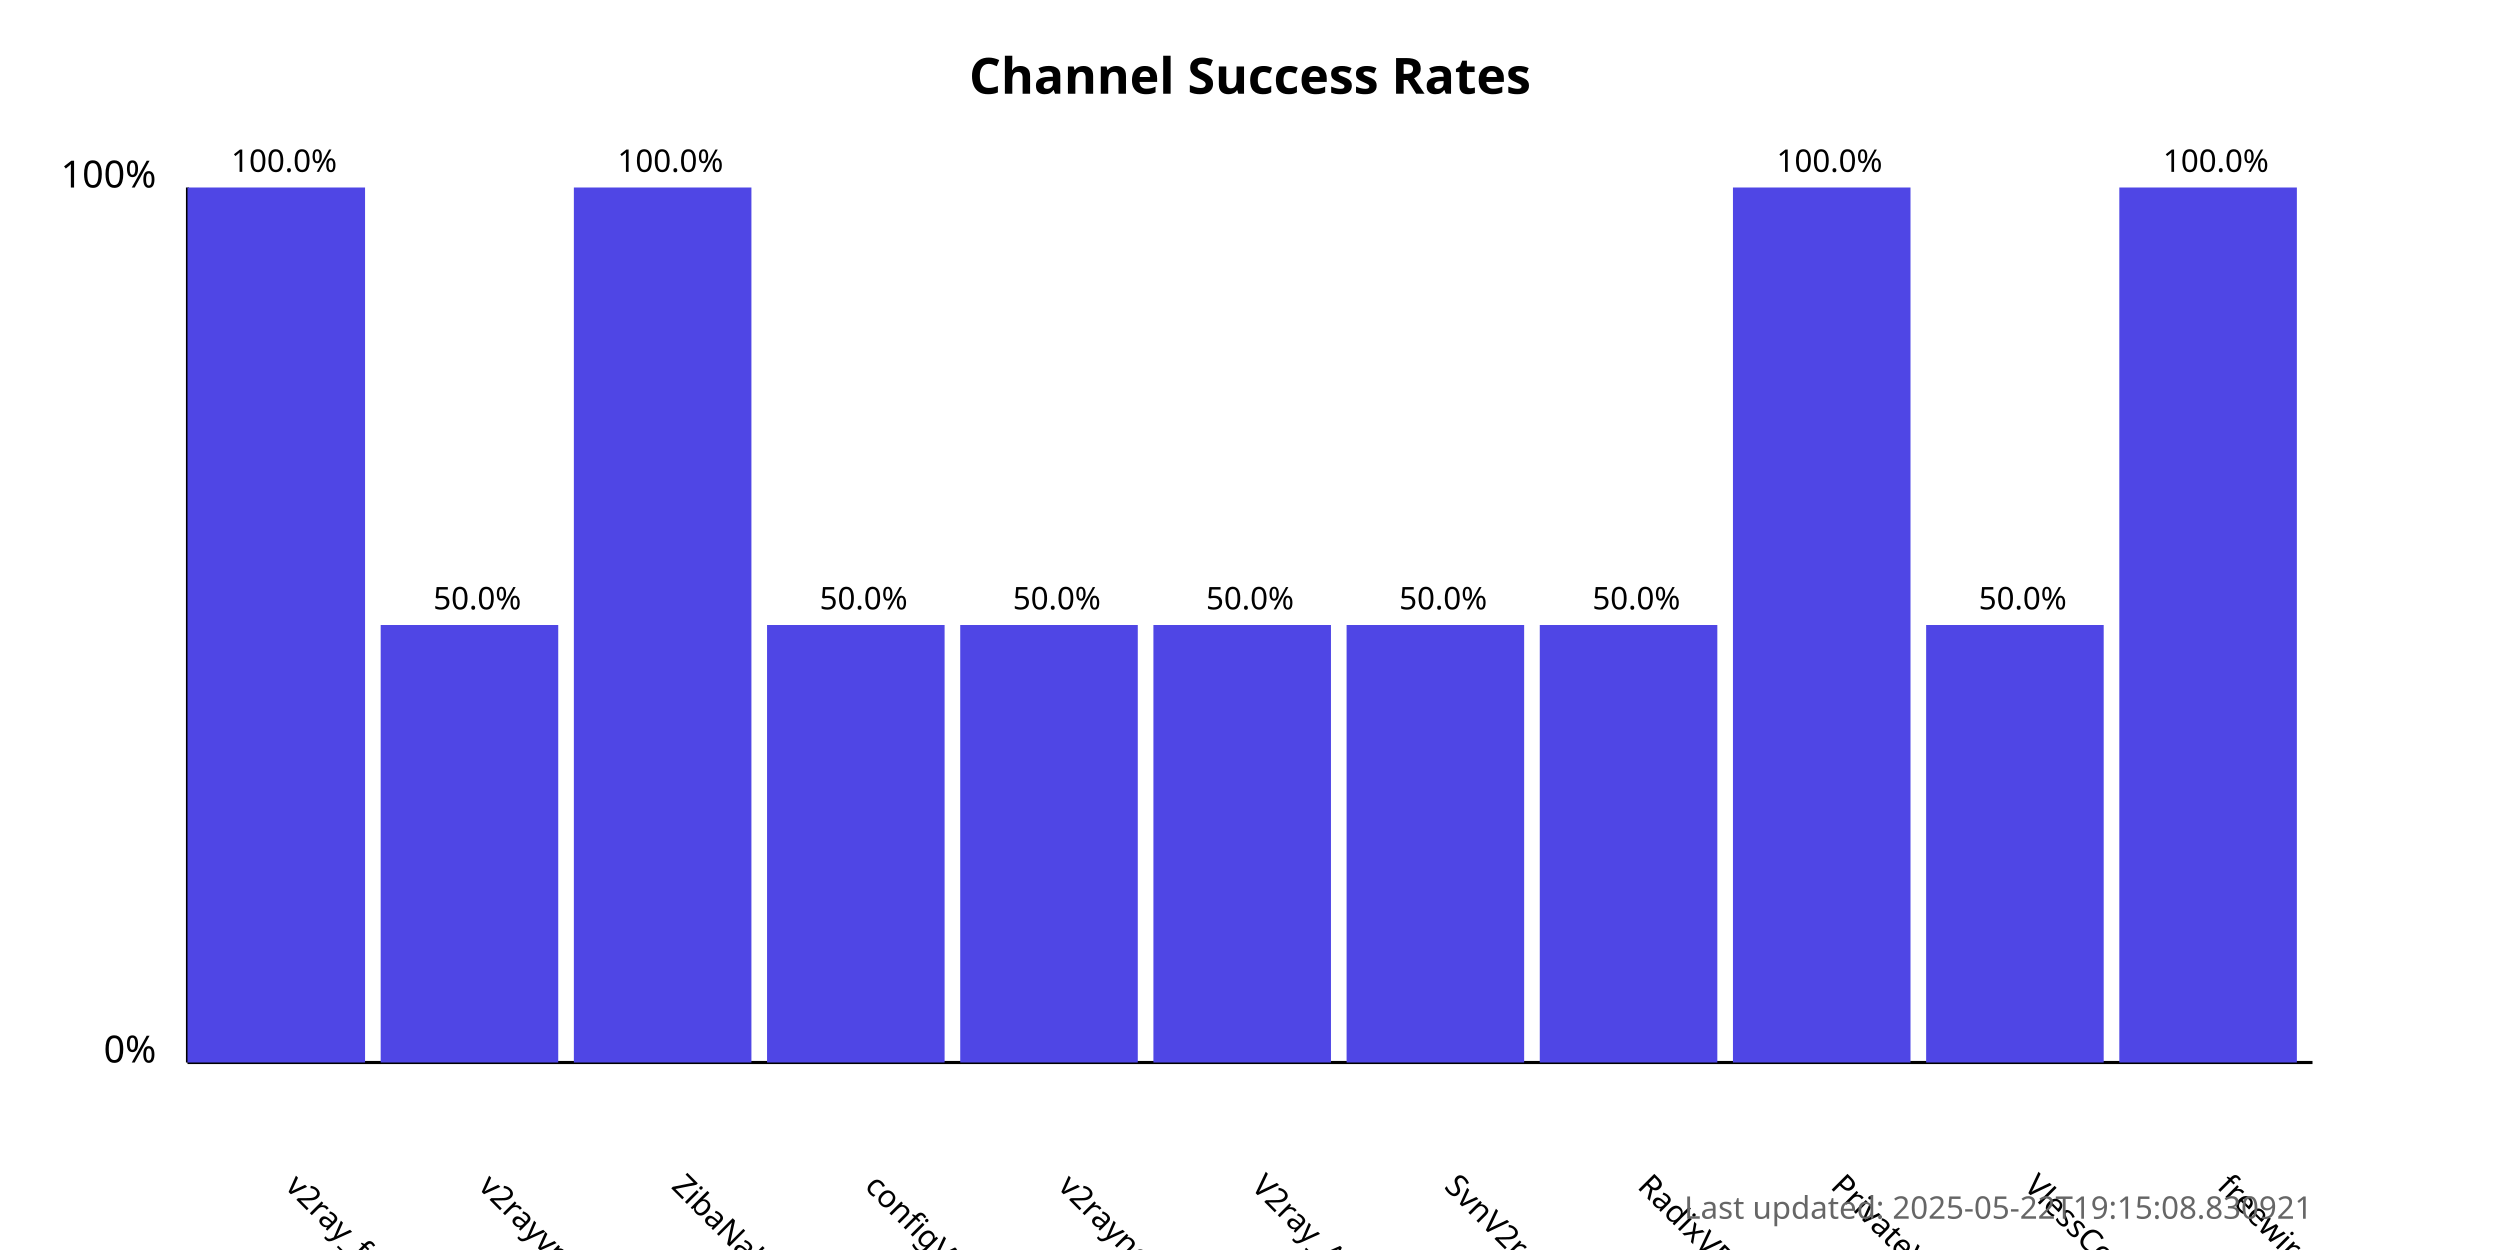
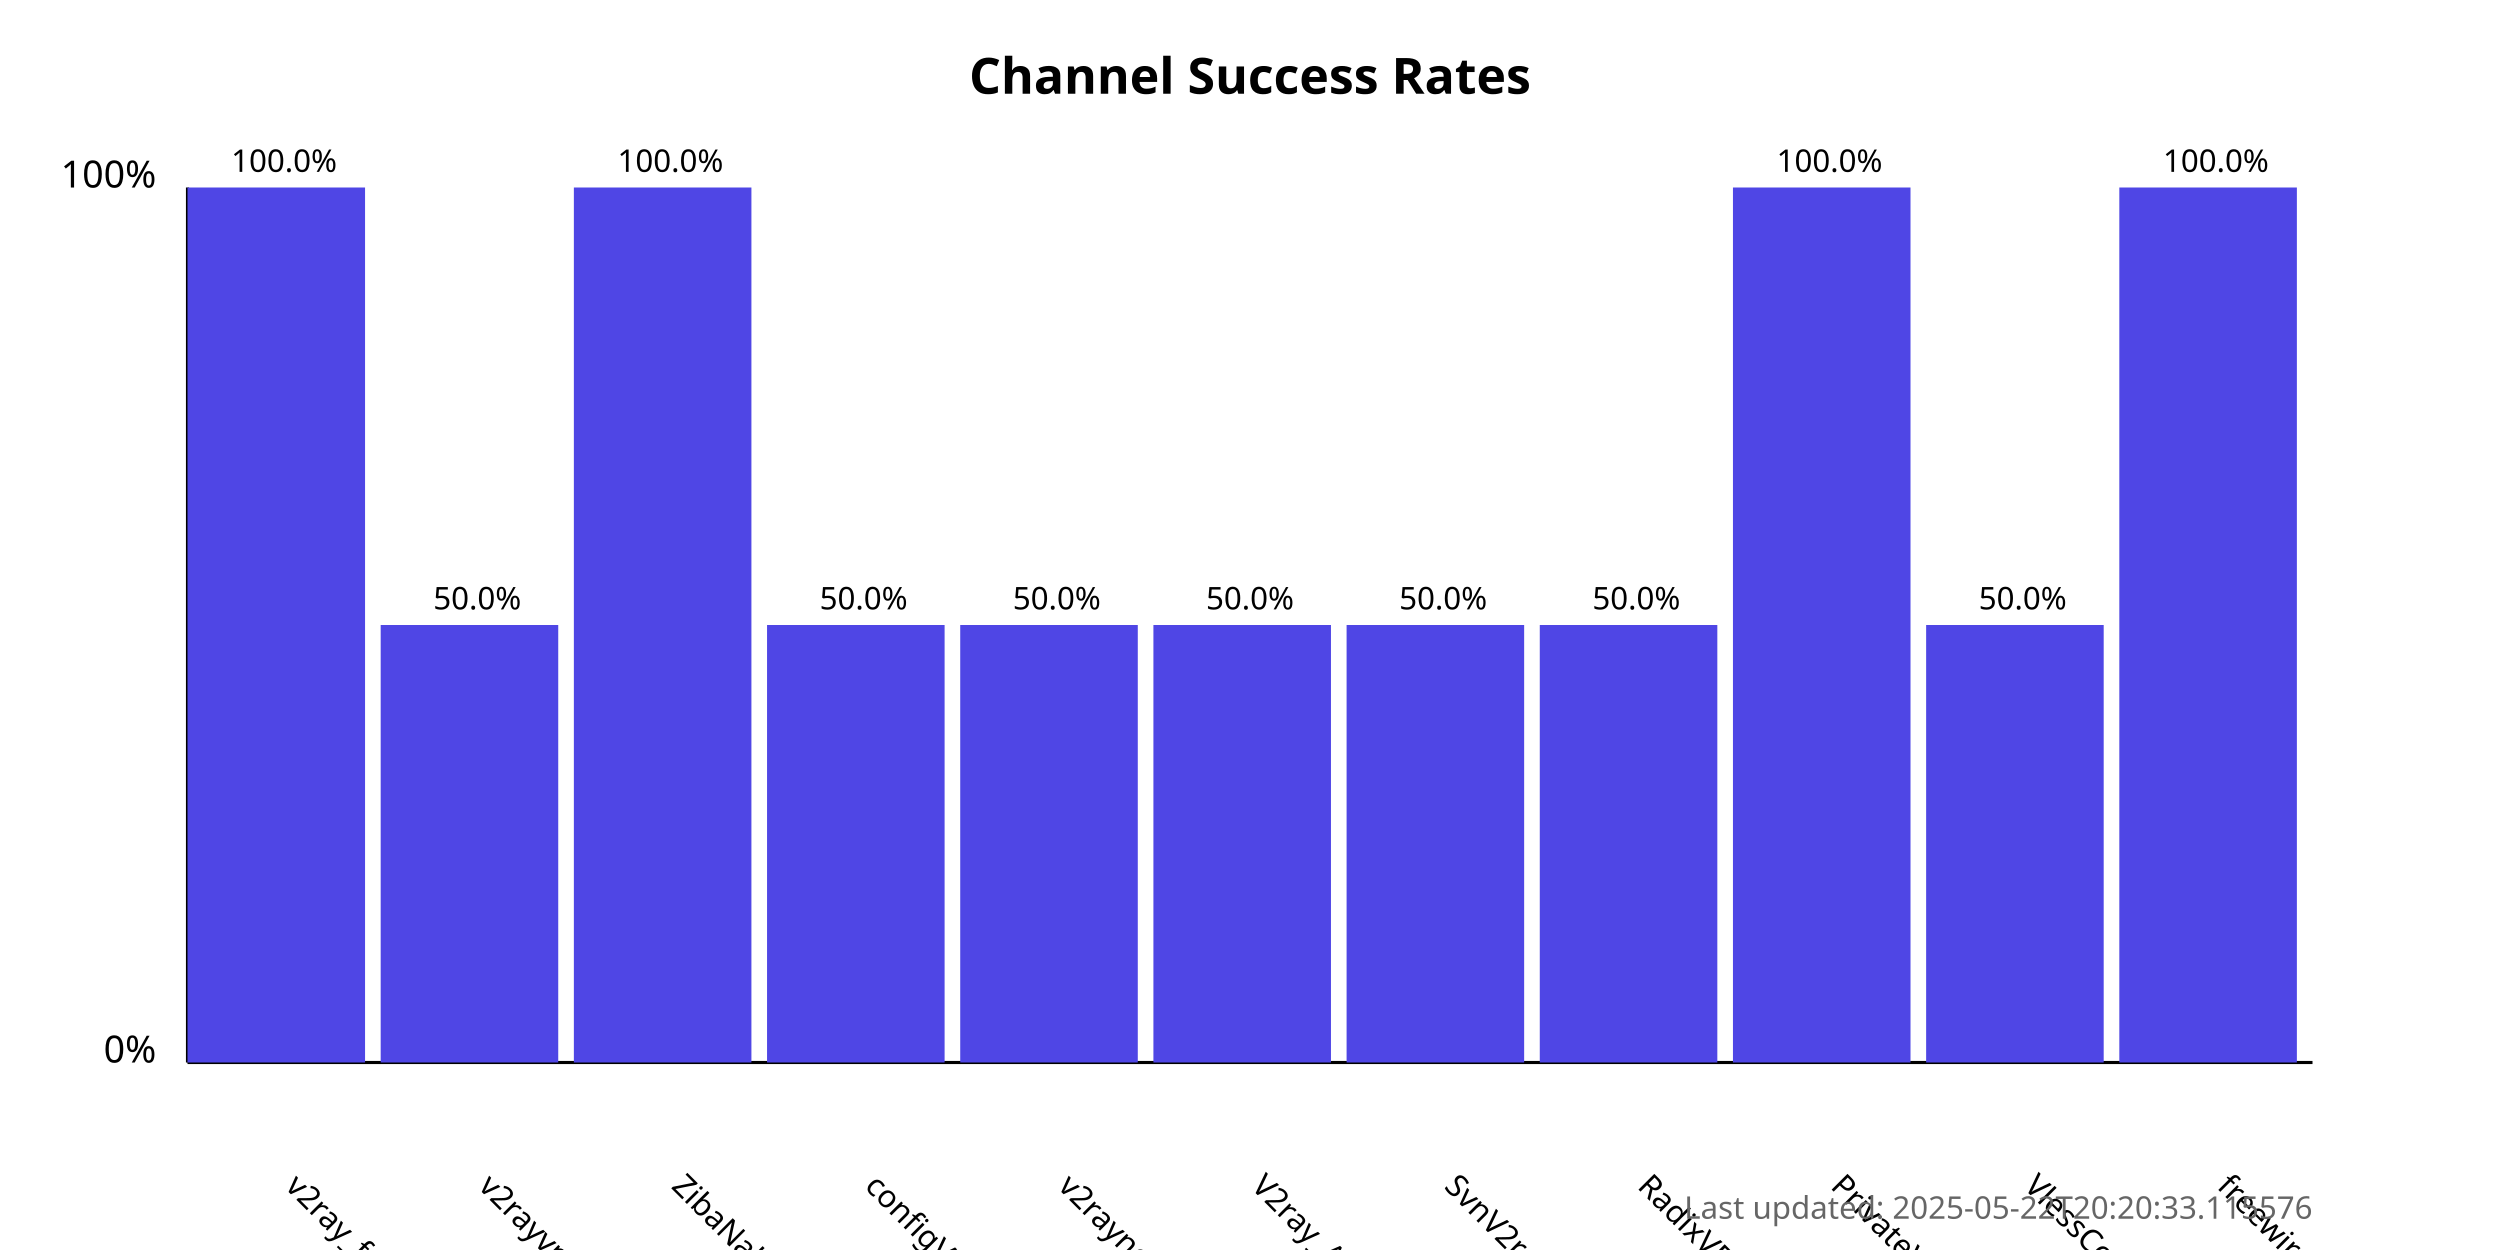
<svg xmlns="http://www.w3.org/2000/svg" width="800" height="400">
  <style>
            .chart-title { font: bold 16px sans-serif; }
            .axis-label { font: 12px sans-serif; }
            .tick-label { font: 10px sans-serif; }
            .bar { fill: #4f46e5; }
            .bar:hover { fill: #6366f1; }
            .timestamp { font: 10px sans-serif; fill: #666; }
        </style>
  <text x="400.0" y="30" text-anchor="middle" class="chart-title">
            Channel Success Rates
        </text>
  <line x1="60" y1="340" x2="60" y2="60" stroke="black" stroke-width="1" />
  <line x1="60" y1="340" x2="740" y2="340" stroke="black" stroke-width="1" />
  <text x="50" y="340" text-anchor="end" class="axis-label">0%</text>
  <text x="50" y="60" text-anchor="end" class="axis-label">100%</text>
  <g>
    <rect x="60" y="60.0" width="56.818" height="280.0" class="bar" />
    <text x="90.909" y="380" transform="rotate(45, 90.90909, 380)" text-anchor="start" class="tick-label">
                v2ray_free_conf
            </text>
    <text x="90.909" y="55.0" text-anchor="middle" class="tick-label">
                100.0%
            </text>
  </g>
  <g>
    <rect x="121.818" y="200.0" width="56.818" height="140.0" class="bar" />
    <text x="152.727" y="380" transform="rotate(45, 152.7273, 380)" text-anchor="start" class="tick-label">
                v2rayvpno
            </text>
    <text x="152.727" y="195.0" text-anchor="middle" class="tick-label">
                50.0%
            </text>
  </g>
  <g>
    <rect x="183.636" y="60.0" width="56.818" height="280.0" class="bar" />
    <text x="214.545" y="380" transform="rotate(45, 214.5455, 380)" text-anchor="start" class="tick-label">
                ZibaNabz
            </text>
    <text x="214.545" y="55.0" text-anchor="middle" class="tick-label">
                100.0%
            </text>
  </g>
  <g>
    <rect x="245.455" y="200.0" width="56.818" height="140.0" class="bar" />
    <text x="276.364" y="380" transform="rotate(45, 276.3636, 380)" text-anchor="start" class="tick-label">
                configV2rayForFree
            </text>
    <text x="276.364" y="195.0" text-anchor="middle" class="tick-label">
                50.0%
            </text>
  </g>
  <g>
    <rect x="307.273" y="200.0" width="56.818" height="140.0" class="bar" />
    <text x="338.182" y="380" transform="rotate(45, 338.1818, 380)" text-anchor="start" class="tick-label">
                v2rayngvpn
            </text>
    <text x="338.182" y="195.0" text-anchor="middle" class="tick-label">
                50.0%
            </text>
  </g>
  <g>
    <rect x="369.091" y="200.0" width="56.818" height="140.0" class="bar" />
    <text x="400.0" y="380" transform="rotate(45, 400.0, 380)" text-anchor="start" class="tick-label">
                V2ray_Alpha
            </text>
    <text x="400.0" y="195.0" text-anchor="middle" class="tick-label">
                50.0%
            </text>
  </g>
  <g>
    <rect x="430.909" y="200.0" width="56.818" height="140.0" class="bar" />
    <text x="461.818" y="380" transform="rotate(45, 461.8182, 380)" text-anchor="start" class="tick-label">
                SvnV2ray
            </text>
    <text x="461.818" y="195.0" text-anchor="middle" class="tick-label">
                50.0%
            </text>
  </g>
  <g>
    <rect x="492.727" y="200.0" width="56.818" height="140.0" class="bar" />
    <text x="523.636" y="380" transform="rotate(45, 523.6364, 380)" text-anchor="start" class="tick-label">
                RadixVPN
            </text>
    <text x="523.636" y="195.0" text-anchor="middle" class="tick-label">
                50.0%
            </text>
  </g>
  <g>
    <rect x="554.545" y="60.0" width="56.818" height="280.0" class="bar" />
    <text x="585.455" y="380" transform="rotate(45, 585.4545, 380)" text-anchor="start" class="tick-label">
                PrivateVPNs
            </text>
    <text x="585.455" y="55.0" text-anchor="middle" class="tick-label">
                100.0%
            </text>
  </g>
  <g>
    <rect x="616.364" y="200.0" width="56.818" height="140.0" class="bar" />
    <text x="647.273" y="380" transform="rotate(45, 647.2727, 380)" text-anchor="start" class="tick-label">
                VlessConfig
            </text>
    <text x="647.273" y="195.0" text-anchor="middle" class="tick-label">
                50.0%
            </text>
  </g>
  <g>
    <rect x="678.182" y="60.0" width="56.818" height="280.0" class="bar" />
    <text x="709.091" y="380" transform="rotate(45, 709.0909, 380)" text-anchor="start" class="tick-label">
                freewireguard
            </text>
    <text x="709.091" y="55.0" text-anchor="middle" class="tick-label">
                100.0%
            </text>
  </g>
  <text x="740" y="390" text-anchor="end" class="timestamp">
-             Last updated: 2025-05-22T19:15:08.830921
+             Last updated: 2025-05-22T20:20:33.115576
        </text>
</svg>
